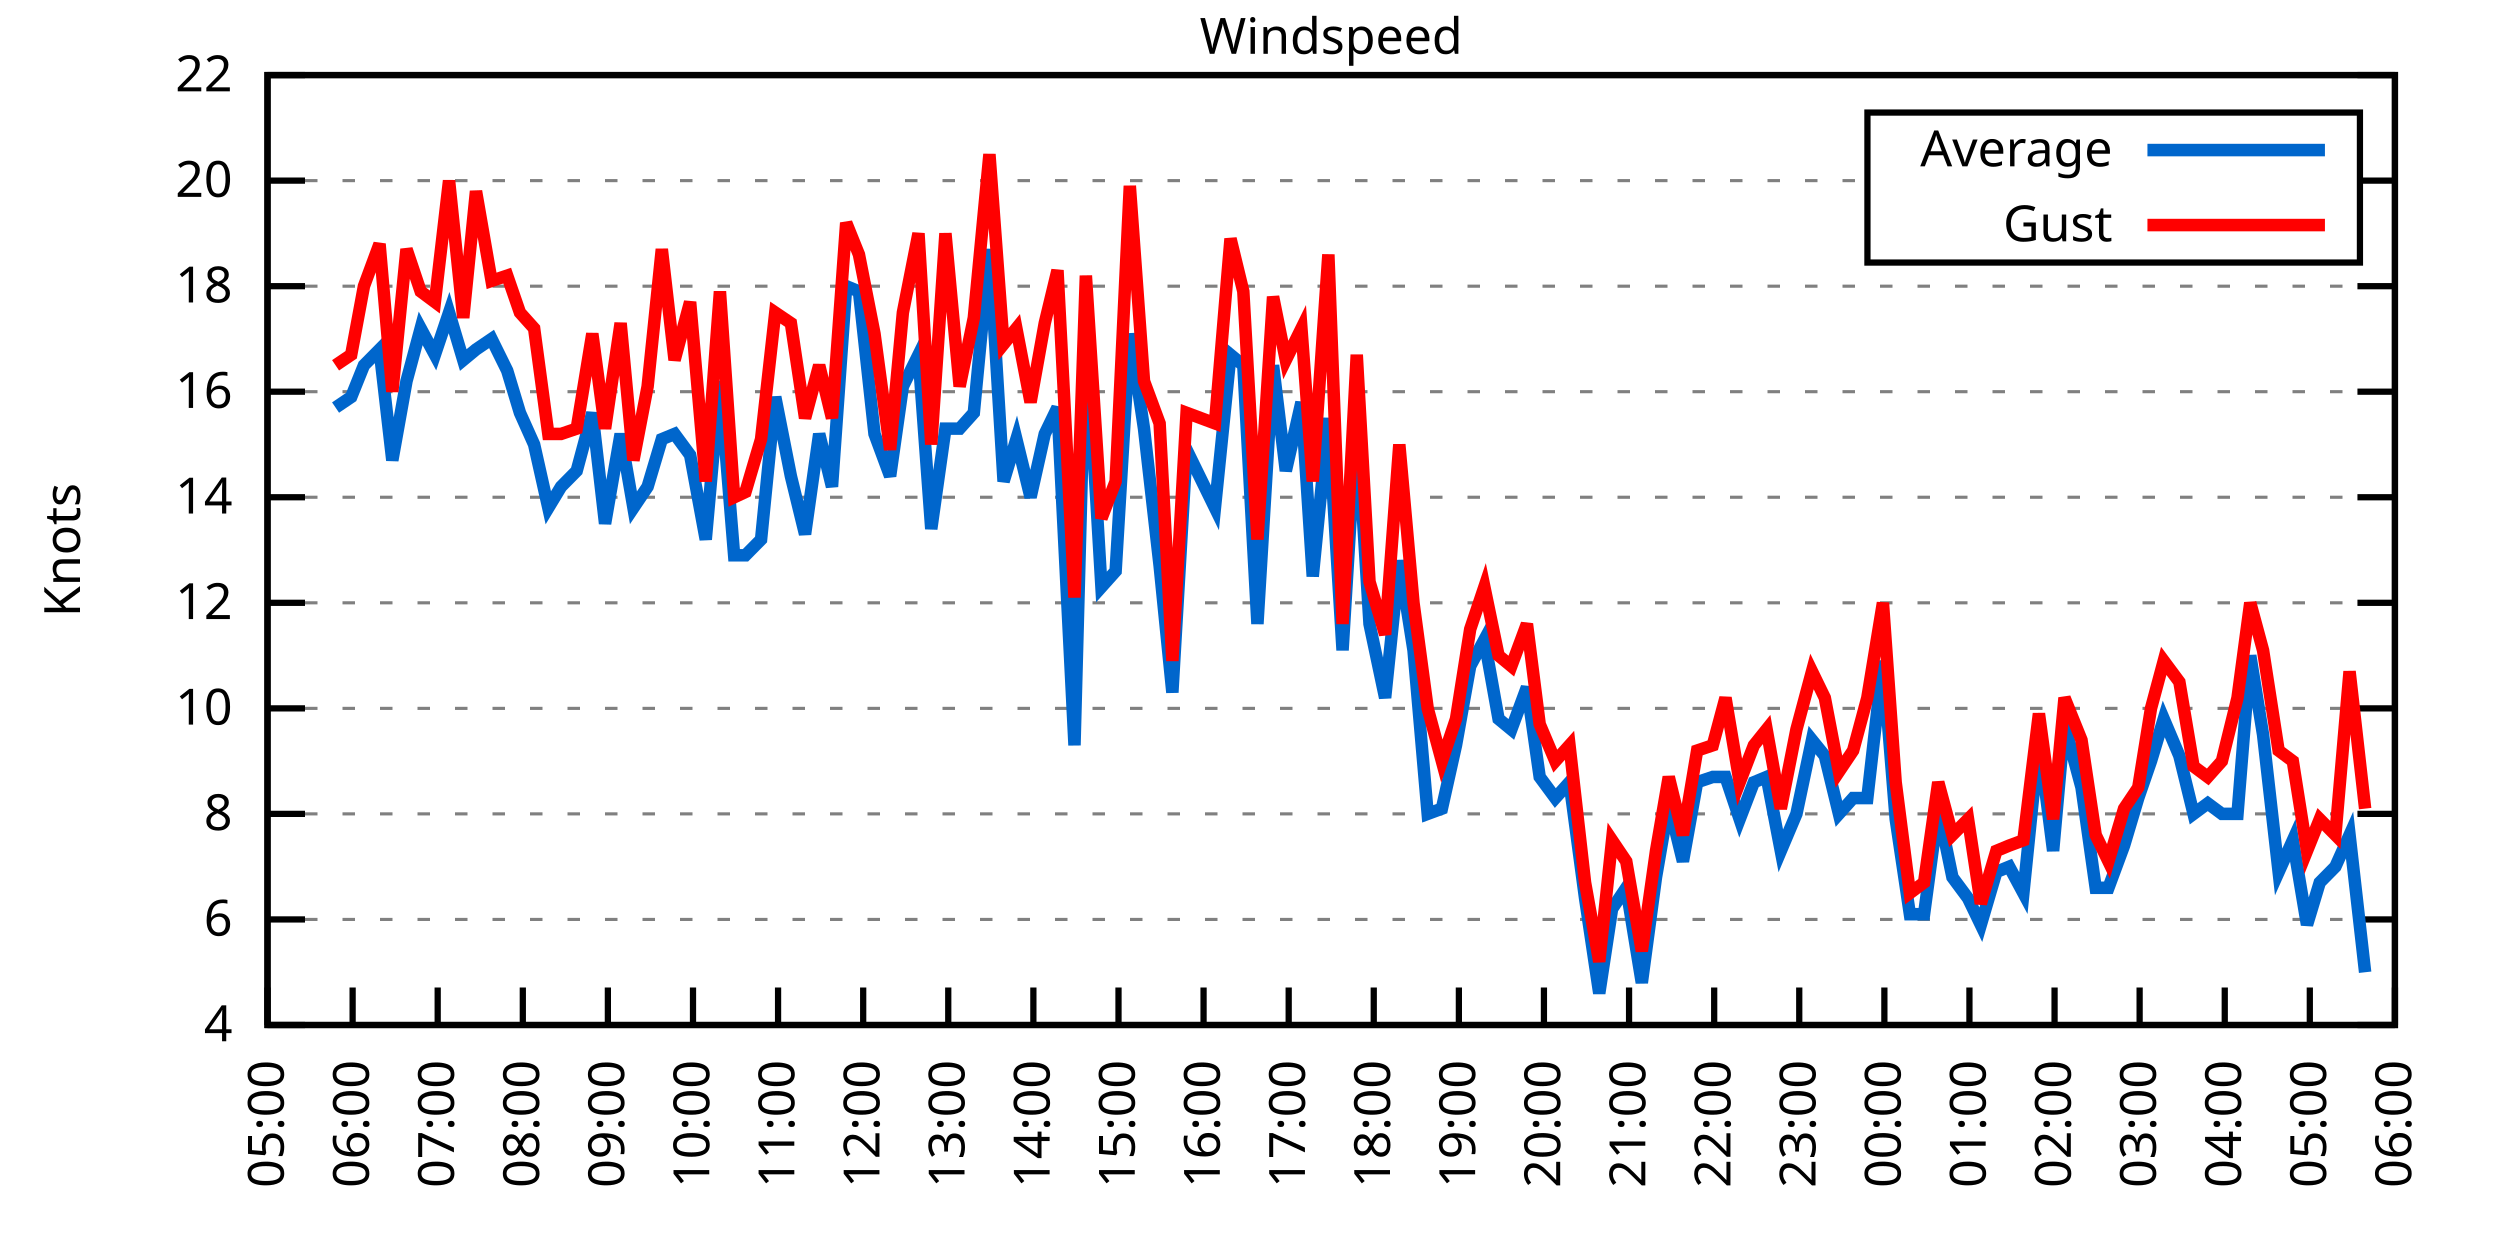
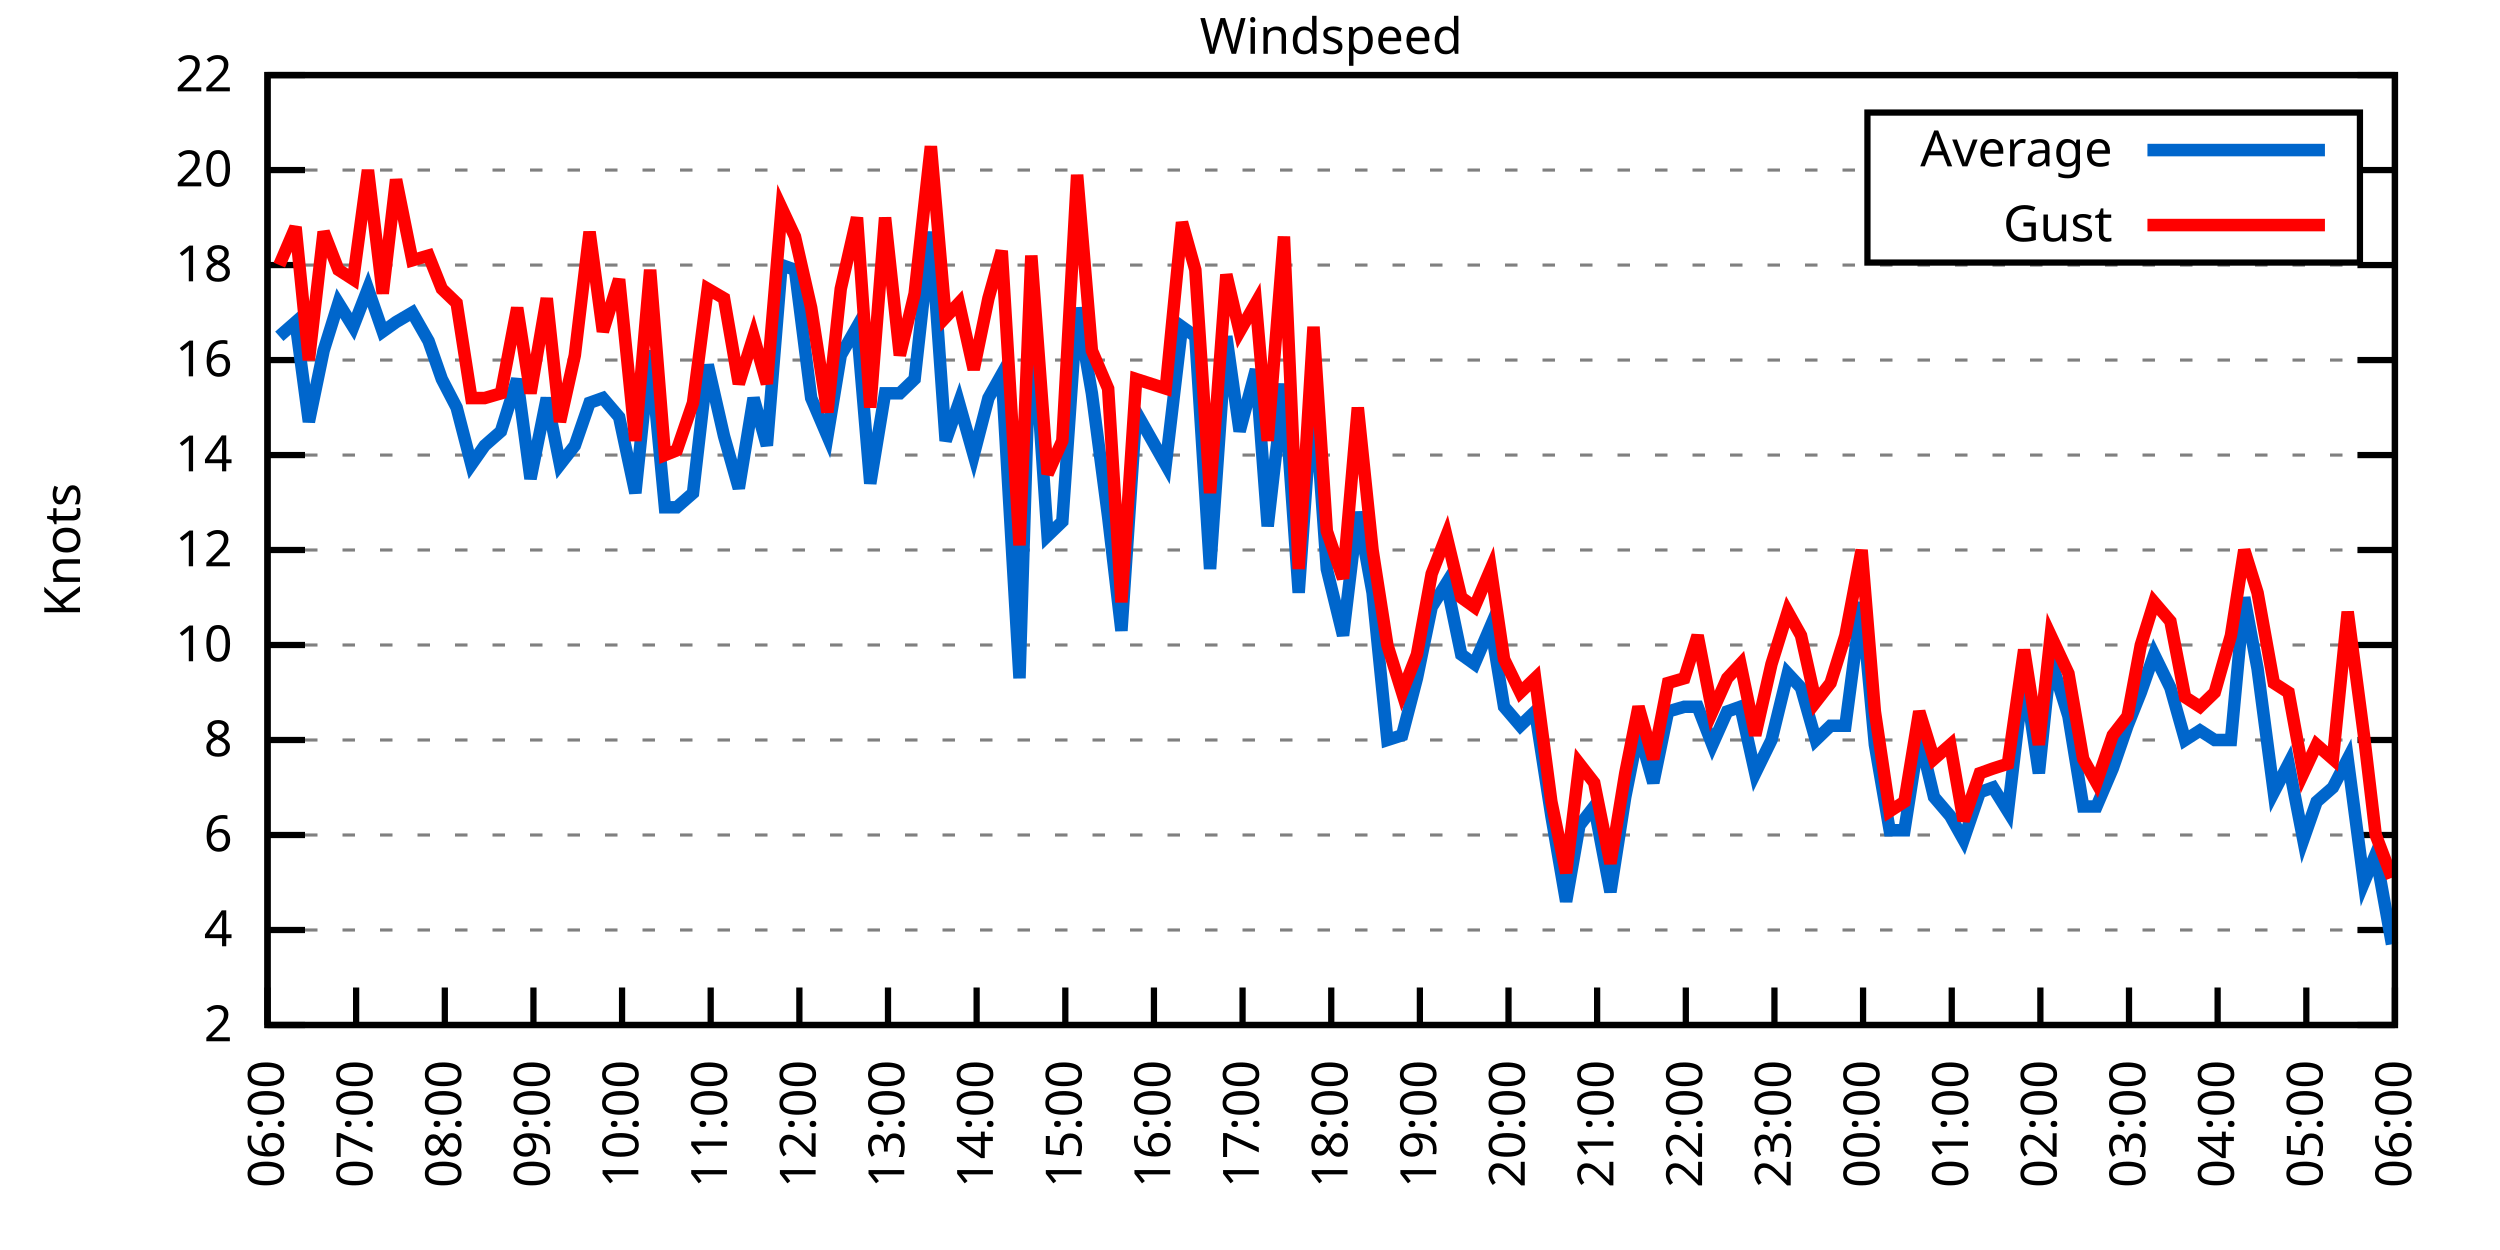
<svg xmlns="http://www.w3.org/2000/svg" xmlns:xlink="http://www.w3.org/1999/xlink" width="400" height="200" viewBox="0 0 400 200">
  <g id="gnuplot_canvas">
    <rect x="0" y="0" width="400" height="200" fill="none" />
    <defs>
      <circle id="gpDot" r="0.5" stroke-width="0.5" stroke="currentColor" />
      <path id="gpPt0" stroke-width="0.333" stroke="currentColor" d="M-1,0 h2 M0,-1 v2" />
      <path id="gpPt1" stroke-width="0.333" stroke="currentColor" d="M-1,-1 L1,1 M1,-1 L-1,1" />
      <path id="gpPt2" stroke-width="0.333" stroke="currentColor" d="M-1,0 L1,0 M0,-1 L0,1 M-1,-1 L1,1 M-1,1 L1,-1" />
      <rect id="gpPt3" stroke-width="0.333" stroke="currentColor" x="-1" y="-1" width="2" height="2" />
      <rect id="gpPt4" stroke-width="0.333" stroke="currentColor" fill="currentColor" x="-1" y="-1" width="2" height="2" />
      <circle id="gpPt5" stroke-width="0.333" stroke="currentColor" cx="0" cy="0" r="1" />
      <use xlink:href="#gpPt5" id="gpPt6" fill="currentColor" stroke="none" />
      <path id="gpPt7" stroke-width="0.333" stroke="currentColor" d="M0,-1.33 L-1.33,0.67 L1.33,0.67 z" />
      <use xlink:href="#gpPt7" id="gpPt8" fill="currentColor" stroke="none" />
      <use xlink:href="#gpPt7" id="gpPt9" stroke="currentColor" transform="rotate(180)" />
      <use xlink:href="#gpPt9" id="gpPt10" fill="currentColor" stroke="none" />
      <use xlink:href="#gpPt3" id="gpPt11" stroke="currentColor" transform="rotate(45)" />
      <use xlink:href="#gpPt11" id="gpPt12" fill="currentColor" stroke="none" />
      <path id="gpPt13" stroke-width="0.333" stroke="currentColor" d="M0,1.330 L1.265,0.411 L0.782,-1.067 L-0.782,-1.076 L-1.265,0.411 z" />
      <use xlink:href="#gpPt13" id="gpPt14" fill="currentColor" stroke="none" />
      <filter id="textbox" filterUnits="objectBoundingBox" x="0" y="0" height="1" width="1">
        <feFlood flood-color="white" flood-opacity="1" result="bgnd" />
        <feComposite in="SourceGraphic" in2="bgnd" operator="atop" />
      </filter>
      <filter id="greybox" filterUnits="objectBoundingBox" x="0" y="0" height="1" width="1">
        <feFlood flood-color="lightgrey" flood-opacity="1" result="grey" />
        <feComposite in="SourceGraphic" in2="grey" operator="atop" />
      </filter>
    </defs>
    <g fill="none" color="white" stroke="currentColor" stroke-width="1.00" stroke-linecap="butt" stroke-linejoin="miter">
</g>
    <g fill="none" color="black" stroke="currentColor" stroke-width="1.00" stroke-linecap="butt" stroke-linejoin="miter">
      <g stroke="none" shape-rendering="crispEdges">
        <polygon fill="rgb(255, 255, 255)" points="42.80,164.00 383.18,164.00 383.18,12.02 42.80,12.02 " />
      </g>
    </g>
    <g fill="none" color="black" stroke="currentColor" stroke-width="1.00" stroke-linecap="butt" stroke-linejoin="miter">
</g>
    <g fill="none" color="black" stroke="black" stroke-width="0.50" stroke-linecap="butt" stroke-linejoin="miter">
</g>
    <g fill="none" color="gray" stroke="currentColor" stroke-width="0.50" stroke-linecap="butt" stroke-linejoin="miter">
      <path stroke="gray" stroke-dasharray="2,4" class="gridline" d="M42.80,164.00 L383.19,164.00  " />
    </g>
    <g fill="none" color="gray" stroke="gray" stroke-width="1.00" stroke-linecap="butt" stroke-linejoin="miter">
</g>
    <g fill="none" color="black" stroke="currentColor" stroke-width="1.00" stroke-linecap="butt" stroke-linejoin="miter">
      <path stroke="black" d="M42.80,164.00 L48.80,164.00 M383.19,164.00 L377.19,164.00  " />
      <g transform="translate(37.20,166.60)" stroke="none" fill="black" font-family="Sans" font-size="8.00" text-anchor="end">
        <text>
+           <tspan font-family="Sans"> 2</tspan>
+         </text>
+       </g>
+     </g>
+     <g fill="none" color="black" stroke="currentColor" stroke-width="1.00" stroke-linecap="butt" stroke-linejoin="miter">
+ </g>
+     <g fill="none" color="black" stroke="black" stroke-width="0.50" stroke-linecap="butt" stroke-linejoin="miter">
+ </g>
+     <g fill="none" color="gray" stroke="currentColor" stroke-width="0.50" stroke-linecap="butt" stroke-linejoin="miter">
+       <path stroke="gray" stroke-dasharray="2,4" class="gridline" d="M42.80,148.80 L383.19,148.80  " />
+     </g>
+     <g fill="none" color="gray" stroke="gray" stroke-width="1.00" stroke-linecap="butt" stroke-linejoin="miter">
+ </g>
+     <g fill="none" color="black" stroke="currentColor" stroke-width="1.00" stroke-linecap="butt" stroke-linejoin="miter">
+       <path stroke="black" d="M42.80,148.80 L48.80,148.80 M383.19,148.80 L377.19,148.80  " />
+       <g transform="translate(37.20,151.40)" stroke="none" fill="black" font-family="Sans" font-size="8.00" text-anchor="end">
+         <text>
          <tspan font-family="Sans"> 4</tspan>
        </text>
      </g>
    </g>
    <g fill="none" color="black" stroke="currentColor" stroke-width="1.00" stroke-linecap="butt" stroke-linejoin="miter">
</g>
    <g fill="none" color="black" stroke="black" stroke-width="0.50" stroke-linecap="butt" stroke-linejoin="miter">
</g>
    <g fill="none" color="gray" stroke="currentColor" stroke-width="0.50" stroke-linecap="butt" stroke-linejoin="miter">
-       <path stroke="gray" stroke-dasharray="2,4" class="gridline" d="M42.80,147.11 L383.19,147.11  " />
-     </g>
-     <g fill="none" color="gray" stroke="gray" stroke-width="1.00" stroke-linecap="butt" stroke-linejoin="miter">
- </g>
-     <g fill="none" color="black" stroke="currentColor" stroke-width="1.00" stroke-linecap="butt" stroke-linejoin="miter">
-       <path stroke="black" d="M42.80,147.11 L48.80,147.11 M383.19,147.11 L377.19,147.11  " />
-       <g transform="translate(37.20,149.71)" stroke="none" fill="black" font-family="Sans" font-size="8.00" text-anchor="end">
+       <path stroke="gray" stroke-dasharray="2,4" class="gridline" d="M42.80,133.60 L383.19,133.60  " />
+     </g>
+     <g fill="none" color="gray" stroke="gray" stroke-width="1.00" stroke-linecap="butt" stroke-linejoin="miter">
+ </g>
+     <g fill="none" color="black" stroke="currentColor" stroke-width="1.00" stroke-linecap="butt" stroke-linejoin="miter">
+       <path stroke="black" d="M42.80,133.60 L48.80,133.60 M383.19,133.60 L377.19,133.60  " />
+       <g transform="translate(37.20,136.20)" stroke="none" fill="black" font-family="Sans" font-size="8.00" text-anchor="end">
        <text>
          <tspan font-family="Sans"> 6</tspan>
        </text>
      </g>
    </g>
    <g fill="none" color="black" stroke="currentColor" stroke-width="1.00" stroke-linecap="butt" stroke-linejoin="miter">
</g>
    <g fill="none" color="black" stroke="black" stroke-width="0.50" stroke-linecap="butt" stroke-linejoin="miter">
</g>
    <g fill="none" color="gray" stroke="currentColor" stroke-width="0.50" stroke-linecap="butt" stroke-linejoin="miter">
-       <path stroke="gray" stroke-dasharray="2,4" class="gridline" d="M42.80,130.22 L383.19,130.22  " />
-     </g>
-     <g fill="none" color="gray" stroke="gray" stroke-width="1.00" stroke-linecap="butt" stroke-linejoin="miter">
- </g>
-     <g fill="none" color="black" stroke="currentColor" stroke-width="1.00" stroke-linecap="butt" stroke-linejoin="miter">
-       <path stroke="black" d="M42.80,130.22 L48.80,130.22 M383.19,130.22 L377.19,130.22  " />
-       <g transform="translate(37.20,132.82)" stroke="none" fill="black" font-family="Sans" font-size="8.00" text-anchor="end">
+       <path stroke="gray" stroke-dasharray="2,4" class="gridline" d="M42.80,118.40 L383.19,118.40  " />
+     </g>
+     <g fill="none" color="gray" stroke="gray" stroke-width="1.00" stroke-linecap="butt" stroke-linejoin="miter">
+ </g>
+     <g fill="none" color="black" stroke="currentColor" stroke-width="1.00" stroke-linecap="butt" stroke-linejoin="miter">
+       <path stroke="black" d="M42.80,118.40 L48.80,118.40 M383.19,118.40 L377.19,118.40  " />
+       <g transform="translate(37.20,121.00)" stroke="none" fill="black" font-family="Sans" font-size="8.00" text-anchor="end">
        <text>
          <tspan font-family="Sans"> 8</tspan>
        </text>
      </g>
    </g>
    <g fill="none" color="black" stroke="currentColor" stroke-width="1.00" stroke-linecap="butt" stroke-linejoin="miter">
</g>
    <g fill="none" color="black" stroke="black" stroke-width="0.50" stroke-linecap="butt" stroke-linejoin="miter">
</g>
    <g fill="none" color="gray" stroke="currentColor" stroke-width="0.50" stroke-linecap="butt" stroke-linejoin="miter">
-       <path stroke="gray" stroke-dasharray="2,4" class="gridline" d="M42.80,113.34 L383.19,113.34  " />
-     </g>
-     <g fill="none" color="gray" stroke="gray" stroke-width="1.00" stroke-linecap="butt" stroke-linejoin="miter">
- </g>
-     <g fill="none" color="black" stroke="currentColor" stroke-width="1.00" stroke-linecap="butt" stroke-linejoin="miter">
-       <path stroke="black" d="M42.80,113.34 L48.80,113.34 M383.19,113.34 L377.19,113.34  " />
-       <g transform="translate(37.20,115.94)" stroke="none" fill="black" font-family="Sans" font-size="8.00" text-anchor="end">
+       <path stroke="gray" stroke-dasharray="2,4" class="gridline" d="M42.80,103.20 L383.19,103.20  " />
+     </g>
+     <g fill="none" color="gray" stroke="gray" stroke-width="1.00" stroke-linecap="butt" stroke-linejoin="miter">
+ </g>
+     <g fill="none" color="black" stroke="currentColor" stroke-width="1.00" stroke-linecap="butt" stroke-linejoin="miter">
+       <path stroke="black" d="M42.80,103.20 L48.80,103.20 M383.19,103.20 L377.19,103.20  " />
+       <g transform="translate(37.20,105.80)" stroke="none" fill="black" font-family="Sans" font-size="8.00" text-anchor="end">
        <text>
          <tspan font-family="Sans"> 10</tspan>
        </text>
      </g>
    </g>
    <g fill="none" color="black" stroke="currentColor" stroke-width="1.00" stroke-linecap="butt" stroke-linejoin="miter">
</g>
    <g fill="none" color="black" stroke="black" stroke-width="0.50" stroke-linecap="butt" stroke-linejoin="miter">
</g>
    <g fill="none" color="gray" stroke="currentColor" stroke-width="0.50" stroke-linecap="butt" stroke-linejoin="miter">
-       <path stroke="gray" stroke-dasharray="2,4" class="gridline" d="M42.80,96.45 L383.19,96.45  " />
-     </g>
-     <g fill="none" color="gray" stroke="gray" stroke-width="1.00" stroke-linecap="butt" stroke-linejoin="miter">
- </g>
-     <g fill="none" color="black" stroke="currentColor" stroke-width="1.00" stroke-linecap="butt" stroke-linejoin="miter">
-       <path stroke="black" d="M42.80,96.45 L48.80,96.45 M383.19,96.45 L377.19,96.45  " />
-       <g transform="translate(37.20,99.05)" stroke="none" fill="black" font-family="Sans" font-size="8.00" text-anchor="end">
+       <path stroke="gray" stroke-dasharray="2,4" class="gridline" d="M42.80,88.00 L383.19,88.00  " />
+     </g>
+     <g fill="none" color="gray" stroke="gray" stroke-width="1.00" stroke-linecap="butt" stroke-linejoin="miter">
+ </g>
+     <g fill="none" color="black" stroke="currentColor" stroke-width="1.00" stroke-linecap="butt" stroke-linejoin="miter">
+       <path stroke="black" d="M42.80,88.00 L48.80,88.00 M383.19,88.00 L377.19,88.00  " />
+       <g transform="translate(37.20,90.60)" stroke="none" fill="black" font-family="Sans" font-size="8.00" text-anchor="end">
        <text>
          <tspan font-family="Sans"> 12</tspan>
        </text>
      </g>
    </g>
    <g fill="none" color="black" stroke="currentColor" stroke-width="1.00" stroke-linecap="butt" stroke-linejoin="miter">
</g>
    <g fill="none" color="black" stroke="black" stroke-width="0.50" stroke-linecap="butt" stroke-linejoin="miter">
</g>
    <g fill="none" color="gray" stroke="currentColor" stroke-width="0.50" stroke-linecap="butt" stroke-linejoin="miter">
-       <path stroke="gray" stroke-dasharray="2,4" class="gridline" d="M42.80,79.56 L383.19,79.56  " />
-     </g>
-     <g fill="none" color="gray" stroke="gray" stroke-width="1.00" stroke-linecap="butt" stroke-linejoin="miter">
- </g>
-     <g fill="none" color="black" stroke="currentColor" stroke-width="1.00" stroke-linecap="butt" stroke-linejoin="miter">
-       <path stroke="black" d="M42.80,79.56 L48.80,79.56 M383.19,79.56 L377.19,79.56  " />
-       <g transform="translate(37.20,82.16)" stroke="none" fill="black" font-family="Sans" font-size="8.00" text-anchor="end">
+       <path stroke="gray" stroke-dasharray="2,4" class="gridline" d="M42.80,72.81 L383.19,72.81  " />
+     </g>
+     <g fill="none" color="gray" stroke="gray" stroke-width="1.00" stroke-linecap="butt" stroke-linejoin="miter">
+ </g>
+     <g fill="none" color="black" stroke="currentColor" stroke-width="1.00" stroke-linecap="butt" stroke-linejoin="miter">
+       <path stroke="black" d="M42.80,72.81 L48.80,72.81 M383.19,72.81 L377.19,72.81  " />
+       <g transform="translate(37.20,75.41)" stroke="none" fill="black" font-family="Sans" font-size="8.00" text-anchor="end">
        <text>
          <tspan font-family="Sans"> 14</tspan>
        </text>
      </g>
    </g>
    <g fill="none" color="black" stroke="currentColor" stroke-width="1.00" stroke-linecap="butt" stroke-linejoin="miter">
</g>
    <g fill="none" color="black" stroke="black" stroke-width="0.50" stroke-linecap="butt" stroke-linejoin="miter">
</g>
    <g fill="none" color="gray" stroke="currentColor" stroke-width="0.50" stroke-linecap="butt" stroke-linejoin="miter">
-       <path stroke="gray" stroke-dasharray="2,4" class="gridline" d="M42.80,62.67 L383.19,62.67  " />
-     </g>
-     <g fill="none" color="gray" stroke="gray" stroke-width="1.00" stroke-linecap="butt" stroke-linejoin="miter">
- </g>
-     <g fill="none" color="black" stroke="currentColor" stroke-width="1.00" stroke-linecap="butt" stroke-linejoin="miter">
-       <path stroke="black" d="M42.80,62.67 L48.80,62.67 M383.19,62.67 L377.19,62.67  " />
-       <g transform="translate(37.20,65.27)" stroke="none" fill="black" font-family="Sans" font-size="8.00" text-anchor="end">
+       <path stroke="gray" stroke-dasharray="2,4" class="gridline" d="M42.80,57.61 L383.19,57.61  " />
+     </g>
+     <g fill="none" color="gray" stroke="gray" stroke-width="1.00" stroke-linecap="butt" stroke-linejoin="miter">
+ </g>
+     <g fill="none" color="black" stroke="currentColor" stroke-width="1.00" stroke-linecap="butt" stroke-linejoin="miter">
+       <path stroke="black" d="M42.80,57.61 L48.80,57.61 M383.19,57.61 L377.19,57.61  " />
+       <g transform="translate(37.20,60.21)" stroke="none" fill="black" font-family="Sans" font-size="8.00" text-anchor="end">
        <text>
          <tspan font-family="Sans"> 16</tspan>
        </text>
      </g>
    </g>
    <g fill="none" color="black" stroke="currentColor" stroke-width="1.00" stroke-linecap="butt" stroke-linejoin="miter">
</g>
    <g fill="none" color="black" stroke="black" stroke-width="0.50" stroke-linecap="butt" stroke-linejoin="miter">
</g>
    <g fill="none" color="gray" stroke="currentColor" stroke-width="0.50" stroke-linecap="butt" stroke-linejoin="miter">
-       <path stroke="gray" stroke-dasharray="2,4" class="gridline" d="M42.80,45.79 L383.19,45.79  " />
-     </g>
-     <g fill="none" color="gray" stroke="gray" stroke-width="1.00" stroke-linecap="butt" stroke-linejoin="miter">
- </g>
-     <g fill="none" color="black" stroke="currentColor" stroke-width="1.00" stroke-linecap="butt" stroke-linejoin="miter">
-       <path stroke="black" d="M42.80,45.79 L48.80,45.79 M383.19,45.79 L377.19,45.79  " />
-       <g transform="translate(37.20,48.39)" stroke="none" fill="black" font-family="Sans" font-size="8.00" text-anchor="end">
+       <path stroke="gray" stroke-dasharray="2,4" class="gridline" d="M42.80,42.41 L383.19,42.41  " />
+     </g>
+     <g fill="none" color="gray" stroke="gray" stroke-width="1.00" stroke-linecap="butt" stroke-linejoin="miter">
+ </g>
+     <g fill="none" color="black" stroke="currentColor" stroke-width="1.00" stroke-linecap="butt" stroke-linejoin="miter">
+       <path stroke="black" d="M42.80,42.41 L48.80,42.41 M383.19,42.41 L377.19,42.41  " />
+       <g transform="translate(37.20,45.01)" stroke="none" fill="black" font-family="Sans" font-size="8.00" text-anchor="end">
        <text>
          <tspan font-family="Sans"> 18</tspan>
        </text>
      </g>
    </g>
    <g fill="none" color="black" stroke="currentColor" stroke-width="1.00" stroke-linecap="butt" stroke-linejoin="miter">
</g>
    <g fill="none" color="black" stroke="black" stroke-width="0.50" stroke-linecap="butt" stroke-linejoin="miter">
</g>
    <g fill="none" color="gray" stroke="currentColor" stroke-width="0.50" stroke-linecap="butt" stroke-linejoin="miter">
-       <path stroke="gray" stroke-dasharray="2,4" class="gridline" d="M42.80,28.90 L298.79,28.90 M377.59,28.90 L383.19,28.90  " />
-     </g>
-     <g fill="none" color="gray" stroke="gray" stroke-width="1.00" stroke-linecap="butt" stroke-linejoin="miter">
- </g>
-     <g fill="none" color="black" stroke="currentColor" stroke-width="1.00" stroke-linecap="butt" stroke-linejoin="miter">
-       <path stroke="black" d="M42.80,28.90 L48.80,28.90 M383.19,28.90 L377.19,28.90  " />
-       <g transform="translate(37.20,31.50)" stroke="none" fill="black" font-family="Sans" font-size="8.00" text-anchor="end">
+       <path stroke="gray" stroke-dasharray="2,4" class="gridline" d="M42.80,27.21 L298.79,27.21 M377.59,27.21 L383.19,27.21  " />
+     </g>
+     <g fill="none" color="gray" stroke="gray" stroke-width="1.00" stroke-linecap="butt" stroke-linejoin="miter">
+ </g>
+     <g fill="none" color="black" stroke="currentColor" stroke-width="1.00" stroke-linecap="butt" stroke-linejoin="miter">
+       <path stroke="black" d="M42.80,27.21 L48.80,27.21 M383.19,27.21 L377.19,27.21  " />
+       <g transform="translate(37.20,29.81)" stroke="none" fill="black" font-family="Sans" font-size="8.00" text-anchor="end">
        <text>
          <tspan font-family="Sans"> 20</tspan>
        </text>
      </g>
    </g>
    <g fill="none" color="black" stroke="currentColor" stroke-width="1.00" stroke-linecap="butt" stroke-linejoin="miter">
</g>
    <g fill="none" color="black" stroke="black" stroke-width="0.50" stroke-linecap="butt" stroke-linejoin="miter">
</g>
    <g fill="none" color="gray" stroke="currentColor" stroke-width="0.50" stroke-linecap="butt" stroke-linejoin="miter">
      <path stroke="gray" stroke-dasharray="2,4" class="gridline" d="M42.80,12.01 L383.19,12.01  " />
    </g>
    <g fill="none" color="gray" stroke="gray" stroke-width="1.00" stroke-linecap="butt" stroke-linejoin="miter">
</g>
    <g fill="none" color="black" stroke="currentColor" stroke-width="1.00" stroke-linecap="butt" stroke-linejoin="miter">
      <path stroke="black" d="M42.80,12.01 L48.80,12.01 M383.19,12.01 L377.19,12.01  " />
      <g transform="translate(37.20,14.61)" stroke="none" fill="black" font-family="Sans" font-size="8.00" text-anchor="end">
        <text>
          <tspan font-family="Sans"> 22</tspan>
        </text>
      </g>
    </g>
    <g fill="none" color="black" stroke="currentColor" stroke-width="1.00" stroke-linecap="butt" stroke-linejoin="miter">
      <path stroke="black" d="M42.80,164.00 L42.80,158.00  " />
      <g transform="translate(45.40,169.60) rotate(270.00)" stroke="none" fill="black" font-family="Sans" font-size="8.00" text-anchor="end">
        <text>
-           <tspan font-family="Sans">05:00</tspan>
-         </text>
-       </g>
-     </g>
-     <g fill="none" color="black" stroke="currentColor" stroke-width="1.00" stroke-linecap="butt" stroke-linejoin="miter">
-       <path stroke="black" d="M56.42,164.00 L56.42,158.00  " />
-       <g transform="translate(59.02,169.60) rotate(270.00)" stroke="none" fill="black" font-family="Sans" font-size="8.00" text-anchor="end">
-         <text>
          <tspan font-family="Sans">06:00</tspan>
        </text>
      </g>
    </g>
    <g fill="none" color="black" stroke="currentColor" stroke-width="1.00" stroke-linecap="butt" stroke-linejoin="miter">
-       <path stroke="black" d="M70.03,164.00 L70.03,158.00  " />
-       <g transform="translate(72.63,169.60) rotate(270.00)" stroke="none" fill="black" font-family="Sans" font-size="8.00" text-anchor="end">
+       <path stroke="black" d="M56.98,164.00 L56.98,158.00  " />
+       <g transform="translate(59.58,169.60) rotate(270.00)" stroke="none" fill="black" font-family="Sans" font-size="8.00" text-anchor="end">
        <text>
          <tspan font-family="Sans">07:00</tspan>
        </text>
      </g>
    </g>
    <g fill="none" color="black" stroke="currentColor" stroke-width="1.00" stroke-linecap="butt" stroke-linejoin="miter">
-       <path stroke="black" d="M83.65,164.00 L83.65,158.00  " />
-       <g transform="translate(86.25,169.60) rotate(270.00)" stroke="none" fill="black" font-family="Sans" font-size="8.00" text-anchor="end">
+       <path stroke="black" d="M71.17,164.00 L71.17,158.00  " />
+       <g transform="translate(73.77,169.60) rotate(270.00)" stroke="none" fill="black" font-family="Sans" font-size="8.00" text-anchor="end">
        <text>
          <tspan font-family="Sans">08:00</tspan>
        </text>
      </g>
    </g>
    <g fill="none" color="black" stroke="currentColor" stroke-width="1.00" stroke-linecap="butt" stroke-linejoin="miter">
-       <path stroke="black" d="M97.26,164.00 L97.26,158.00  " />
-       <g transform="translate(99.86,169.60) rotate(270.00)" stroke="none" fill="black" font-family="Sans" font-size="8.00" text-anchor="end">
+       <path stroke="black" d="M85.35,164.00 L85.35,158.00  " />
+       <g transform="translate(87.95,169.60) rotate(270.00)" stroke="none" fill="black" font-family="Sans" font-size="8.00" text-anchor="end">
        <text>
          <tspan font-family="Sans">09:00</tspan>
        </text>
      </g>
    </g>
    <g fill="none" color="black" stroke="currentColor" stroke-width="1.00" stroke-linecap="butt" stroke-linejoin="miter">
-       <path stroke="black" d="M110.88,164.00 L110.88,158.00  " />
-       <g transform="translate(113.48,169.60) rotate(270.00)" stroke="none" fill="black" font-family="Sans" font-size="8.00" text-anchor="end">
+       <path stroke="black" d="M99.53,164.00 L99.53,158.00  " />
+       <g transform="translate(102.13,169.60) rotate(270.00)" stroke="none" fill="black" font-family="Sans" font-size="8.00" text-anchor="end">
        <text>
          <tspan font-family="Sans">10:00</tspan>
        </text>
      </g>
    </g>
    <g fill="none" color="black" stroke="currentColor" stroke-width="1.00" stroke-linecap="butt" stroke-linejoin="miter">
-       <path stroke="black" d="M124.49,164.00 L124.49,158.00  " />
-       <g transform="translate(127.09,169.60) rotate(270.00)" stroke="none" fill="black" font-family="Sans" font-size="8.00" text-anchor="end">
+       <path stroke="black" d="M113.71,164.00 L113.71,158.00  " />
+       <g transform="translate(116.31,169.60) rotate(270.00)" stroke="none" fill="black" font-family="Sans" font-size="8.00" text-anchor="end">
        <text>
          <tspan font-family="Sans">11:00</tspan>
        </text>
      </g>
    </g>
    <g fill="none" color="black" stroke="currentColor" stroke-width="1.00" stroke-linecap="butt" stroke-linejoin="miter">
-       <path stroke="black" d="M138.11,164.00 L138.11,158.00  " />
-       <g transform="translate(140.71,169.60) rotate(270.00)" stroke="none" fill="black" font-family="Sans" font-size="8.00" text-anchor="end">
+       <path stroke="black" d="M127.90,164.00 L127.90,158.00  " />
+       <g transform="translate(130.50,169.60) rotate(270.00)" stroke="none" fill="black" font-family="Sans" font-size="8.00" text-anchor="end">
        <text>
          <tspan font-family="Sans">12:00</tspan>
        </text>
      </g>
    </g>
    <g fill="none" color="black" stroke="currentColor" stroke-width="1.00" stroke-linecap="butt" stroke-linejoin="miter">
-       <path stroke="black" d="M151.72,164.00 L151.72,158.00  " />
-       <g transform="translate(154.32,169.60) rotate(270.00)" stroke="none" fill="black" font-family="Sans" font-size="8.00" text-anchor="end">
+       <path stroke="black" d="M142.08,164.00 L142.08,158.00  " />
+       <g transform="translate(144.68,169.60) rotate(270.00)" stroke="none" fill="black" font-family="Sans" font-size="8.00" text-anchor="end">
        <text>
          <tspan font-family="Sans">13:00</tspan>
        </text>
      </g>
    </g>
    <g fill="none" color="black" stroke="currentColor" stroke-width="1.00" stroke-linecap="butt" stroke-linejoin="miter">
-       <path stroke="black" d="M165.34,164.00 L165.34,158.00  " />
-       <g transform="translate(167.94,169.60) rotate(270.00)" stroke="none" fill="black" font-family="Sans" font-size="8.00" text-anchor="end">
+       <path stroke="black" d="M156.26,164.00 L156.26,158.00  " />
+       <g transform="translate(158.86,169.60) rotate(270.00)" stroke="none" fill="black" font-family="Sans" font-size="8.00" text-anchor="end">
        <text>
          <tspan font-family="Sans">14:00</tspan>
        </text>
      </g>
    </g>
    <g fill="none" color="black" stroke="currentColor" stroke-width="1.00" stroke-linecap="butt" stroke-linejoin="miter">
-       <path stroke="black" d="M178.96,164.00 L178.96,158.00  " />
-       <g transform="translate(181.56,169.60) rotate(270.00)" stroke="none" fill="black" font-family="Sans" font-size="8.00" text-anchor="end">
+       <path stroke="black" d="M170.45,164.00 L170.45,158.00  " />
+       <g transform="translate(173.05,169.60) rotate(270.00)" stroke="none" fill="black" font-family="Sans" font-size="8.00" text-anchor="end">
        <text>
          <tspan font-family="Sans">15:00</tspan>
        </text>
      </g>
    </g>
    <g fill="none" color="black" stroke="currentColor" stroke-width="1.00" stroke-linecap="butt" stroke-linejoin="miter">
-       <path stroke="black" d="M192.57,164.00 L192.57,158.00  " />
-       <g transform="translate(195.17,169.60) rotate(270.00)" stroke="none" fill="black" font-family="Sans" font-size="8.00" text-anchor="end">
+       <path stroke="black" d="M184.63,164.00 L184.63,158.00  " />
+       <g transform="translate(187.23,169.60) rotate(270.00)" stroke="none" fill="black" font-family="Sans" font-size="8.00" text-anchor="end">
        <text>
          <tspan font-family="Sans">16:00</tspan>
        </text>
      </g>
    </g>
    <g fill="none" color="black" stroke="currentColor" stroke-width="1.00" stroke-linecap="butt" stroke-linejoin="miter">
-       <path stroke="black" d="M206.19,164.00 L206.19,158.00  " />
-       <g transform="translate(208.79,169.60) rotate(270.00)" stroke="none" fill="black" font-family="Sans" font-size="8.00" text-anchor="end">
+       <path stroke="black" d="M198.81,164.00 L198.81,158.00  " />
+       <g transform="translate(201.41,169.60) rotate(270.00)" stroke="none" fill="black" font-family="Sans" font-size="8.00" text-anchor="end">
        <text>
          <tspan font-family="Sans">17:00</tspan>
        </text>
      </g>
    </g>
    <g fill="none" color="black" stroke="currentColor" stroke-width="1.00" stroke-linecap="butt" stroke-linejoin="miter">
-       <path stroke="black" d="M219.80,164.00 L219.80,158.00  " />
-       <g transform="translate(222.40,169.60) rotate(270.00)" stroke="none" fill="black" font-family="Sans" font-size="8.00" text-anchor="end">
+       <path stroke="black" d="M213.00,164.00 L213.00,158.00  " />
+       <g transform="translate(215.60,169.60) rotate(270.00)" stroke="none" fill="black" font-family="Sans" font-size="8.00" text-anchor="end">
        <text>
          <tspan font-family="Sans">18:00</tspan>
        </text>
      </g>
    </g>
    <g fill="none" color="black" stroke="currentColor" stroke-width="1.00" stroke-linecap="butt" stroke-linejoin="miter">
-       <path stroke="black" d="M233.42,164.00 L233.42,158.00  " />
-       <g transform="translate(236.02,169.60) rotate(270.00)" stroke="none" fill="black" font-family="Sans" font-size="8.00" text-anchor="end">
+       <path stroke="black" d="M227.18,164.00 L227.18,158.00  " />
+       <g transform="translate(229.78,169.60) rotate(270.00)" stroke="none" fill="black" font-family="Sans" font-size="8.00" text-anchor="end">
        <text>
          <tspan font-family="Sans">19:00</tspan>
        </text>
      </g>
    </g>
    <g fill="none" color="black" stroke="currentColor" stroke-width="1.00" stroke-linecap="butt" stroke-linejoin="miter">
-       <path stroke="black" d="M247.03,164.00 L247.03,158.00  " />
-       <g transform="translate(249.63,169.60) rotate(270.00)" stroke="none" fill="black" font-family="Sans" font-size="8.00" text-anchor="end">
+       <path stroke="black" d="M241.36,164.00 L241.36,158.00  " />
+       <g transform="translate(243.96,169.60) rotate(270.00)" stroke="none" fill="black" font-family="Sans" font-size="8.00" text-anchor="end">
        <text>
          <tspan font-family="Sans">20:00</tspan>
        </text>
      </g>
    </g>
    <g fill="none" color="black" stroke="currentColor" stroke-width="1.00" stroke-linecap="butt" stroke-linejoin="miter">
-       <path stroke="black" d="M260.65,164.00 L260.65,158.00  " />
-       <g transform="translate(263.25,169.60) rotate(270.00)" stroke="none" fill="black" font-family="Sans" font-size="8.00" text-anchor="end">
+       <path stroke="black" d="M255.54,164.00 L255.54,158.00  " />
+       <g transform="translate(258.14,169.60) rotate(270.00)" stroke="none" fill="black" font-family="Sans" font-size="8.00" text-anchor="end">
        <text>
          <tspan font-family="Sans">21:00</tspan>
        </text>
      </g>
    </g>
    <g fill="none" color="black" stroke="currentColor" stroke-width="1.00" stroke-linecap="butt" stroke-linejoin="miter">
-       <path stroke="black" d="M274.27,164.00 L274.27,158.00  " />
-       <g transform="translate(276.87,169.60) rotate(270.00)" stroke="none" fill="black" font-family="Sans" font-size="8.00" text-anchor="end">
+       <path stroke="black" d="M269.73,164.00 L269.73,158.00  " />
+       <g transform="translate(272.33,169.60) rotate(270.00)" stroke="none" fill="black" font-family="Sans" font-size="8.00" text-anchor="end">
        <text>
          <tspan font-family="Sans">22:00</tspan>
        </text>
      </g>
    </g>
    <g fill="none" color="black" stroke="currentColor" stroke-width="1.00" stroke-linecap="butt" stroke-linejoin="miter">
-       <path stroke="black" d="M287.88,164.00 L287.88,158.00  " />
-       <g transform="translate(290.48,169.60) rotate(270.00)" stroke="none" fill="black" font-family="Sans" font-size="8.00" text-anchor="end">
+       <path stroke="black" d="M283.91,164.00 L283.91,158.00  " />
+       <g transform="translate(286.51,169.60) rotate(270.00)" stroke="none" fill="black" font-family="Sans" font-size="8.00" text-anchor="end">
        <text>
          <tspan font-family="Sans">23:00</tspan>
        </text>
      </g>
    </g>
    <g fill="none" color="black" stroke="currentColor" stroke-width="1.00" stroke-linecap="butt" stroke-linejoin="miter">
-       <path stroke="black" d="M301.50,164.00 L301.50,158.00  " />
-       <g transform="translate(304.10,169.60) rotate(270.00)" stroke="none" fill="black" font-family="Sans" font-size="8.00" text-anchor="end">
+       <path stroke="black" d="M298.09,164.00 L298.09,158.00  " />
+       <g transform="translate(300.69,169.60) rotate(270.00)" stroke="none" fill="black" font-family="Sans" font-size="8.00" text-anchor="end">
        <text>
          <tspan font-family="Sans">00:00</tspan>
        </text>
      </g>
    </g>
    <g fill="none" color="black" stroke="currentColor" stroke-width="1.00" stroke-linecap="butt" stroke-linejoin="miter">
-       <path stroke="black" d="M315.11,164.00 L315.11,158.00  " />
-       <g transform="translate(317.71,169.60) rotate(270.00)" stroke="none" fill="black" font-family="Sans" font-size="8.00" text-anchor="end">
+       <path stroke="black" d="M312.28,164.00 L312.28,158.00  " />
+       <g transform="translate(314.88,169.60) rotate(270.00)" stroke="none" fill="black" font-family="Sans" font-size="8.00" text-anchor="end">
        <text>
          <tspan font-family="Sans">01:00</tspan>
        </text>
      </g>
    </g>
    <g fill="none" color="black" stroke="currentColor" stroke-width="1.00" stroke-linecap="butt" stroke-linejoin="miter">
-       <path stroke="black" d="M328.73,164.00 L328.73,158.00  " />
-       <g transform="translate(331.33,169.60) rotate(270.00)" stroke="none" fill="black" font-family="Sans" font-size="8.00" text-anchor="end">
+       <path stroke="black" d="M326.46,164.00 L326.46,158.00  " />
+       <g transform="translate(329.06,169.60) rotate(270.00)" stroke="none" fill="black" font-family="Sans" font-size="8.00" text-anchor="end">
        <text>
          <tspan font-family="Sans">02:00</tspan>
        </text>
      </g>
    </g>
    <g fill="none" color="black" stroke="currentColor" stroke-width="1.00" stroke-linecap="butt" stroke-linejoin="miter">
-       <path stroke="black" d="M342.34,164.00 L342.34,158.00  " />
-       <g transform="translate(344.94,169.60) rotate(270.00)" stroke="none" fill="black" font-family="Sans" font-size="8.00" text-anchor="end">
+       <path stroke="black" d="M340.64,164.00 L340.64,158.00  " />
+       <g transform="translate(343.24,169.60) rotate(270.00)" stroke="none" fill="black" font-family="Sans" font-size="8.00" text-anchor="end">
        <text>
          <tspan font-family="Sans">03:00</tspan>
        </text>
      </g>
    </g>
    <g fill="none" color="black" stroke="currentColor" stroke-width="1.00" stroke-linecap="butt" stroke-linejoin="miter">
-       <path stroke="black" d="M355.96,164.00 L355.96,158.00  " />
-       <g transform="translate(358.56,169.60) rotate(270.00)" stroke="none" fill="black" font-family="Sans" font-size="8.00" text-anchor="end">
+       <path stroke="black" d="M354.82,164.00 L354.82,158.00  " />
+       <g transform="translate(357.42,169.60) rotate(270.00)" stroke="none" fill="black" font-family="Sans" font-size="8.00" text-anchor="end">
        <text>
          <tspan font-family="Sans">04:00</tspan>
        </text>
      </g>
    </g>
    <g fill="none" color="black" stroke="currentColor" stroke-width="1.00" stroke-linecap="butt" stroke-linejoin="miter">
-       <path stroke="black" d="M369.57,164.00 L369.57,158.00  " />
-       <g transform="translate(372.17,169.60) rotate(270.00)" stroke="none" fill="black" font-family="Sans" font-size="8.00" text-anchor="end">
+       <path stroke="black" d="M369.01,164.00 L369.01,158.00  " />
+       <g transform="translate(371.61,169.60) rotate(270.00)" stroke="none" fill="black" font-family="Sans" font-size="8.00" text-anchor="end">
        <text>
          <tspan font-family="Sans">05:00</tspan>
        </text>
      </g>
    </g>
    <g fill="none" color="black" stroke="currentColor" stroke-width="1.00" stroke-linecap="butt" stroke-linejoin="miter">
      <path stroke="black" d="M383.19,164.00 L383.19,158.00  " />
      <g transform="translate(385.79,169.60) rotate(270.00)" stroke="none" fill="black" font-family="Sans" font-size="8.00" text-anchor="end">
        <text>
          <tspan font-family="Sans">06:00</tspan>
        </text>
      </g>
    </g>
    <g fill="none" color="black" stroke="currentColor" stroke-width="1.00" stroke-linecap="butt" stroke-linejoin="miter">
</g>
    <g fill="none" color="black" stroke="currentColor" stroke-width="1.00" stroke-linecap="butt" stroke-linejoin="miter">
      <path stroke="black" d="M42.80,12.01 L42.80,164.00 L383.19,164.00 L383.19,12.01 L42.80,12.01 Z  " />
    </g>
    <g fill="none" color="black" stroke="currentColor" stroke-width="1.00" stroke-linecap="butt" stroke-linejoin="miter">
</g>
    <g fill="none" color="black" stroke="currentColor" stroke-width="1.00" stroke-linecap="butt" stroke-linejoin="miter">
      <path stroke="black" d="M298.79,42.01 L298.79,18.01 L377.59,18.01 L377.59,42.01 L298.79,42.01 Z  " />
    </g>
    <g id="Windspeed_plot_1">
      <g fill="none" color="white" stroke="black" stroke-width="2.00" stroke-linecap="butt" stroke-linejoin="miter">
</g>
      <g fill="none" color="black" stroke="currentColor" stroke-width="2.00" stroke-linecap="butt" stroke-linejoin="miter">
        <g transform="translate(337.99,26.61)" stroke="none" fill="black" font-family="Sans" font-size="8.00" text-anchor="end">
          <text>
            <tspan font-family="Sans">Average</tspan>
          </text>
        </g>
      </g>
      <g fill="none" color="black" stroke="currentColor" stroke-width="2.00" stroke-linecap="butt" stroke-linejoin="miter">
-         <path stroke="rgb(  0, 102, 204)" d="M343.59,24.01 L371.99,24.01 M53.69,65.21 L56.19,63.52 L58.23,58.45 L60.73,55.92 L62.77,73.65 L65.04,60.98   L67.31,52.54 L69.58,56.76 L71.85,50.01 L74.12,57.61 L76.16,55.92 L78.65,54.23 L81.15,59.30 L83.19,66.05   L85.46,71.12 L87.73,81.25 L89.77,77.87 L92.27,75.34 L94.77,66.05 L96.81,83.78 L99.30,69.43 L101.35,81.25   L103.62,77.87 L105.89,70.27 L107.93,69.43 L110.42,72.81 L112.92,86.32 L115.19,60.98 L117.46,88.85 L119.27,88.85   L121.77,86.32 L124.04,63.52 L126.54,76.18 L128.81,85.47 L131.07,69.43 L133.12,77.87 L135.39,45.79 L137.43,46.63   L139.92,69.43 L142.42,76.18 L144.46,61.83 L146.96,56.76 L149.00,84.63 L151.27,68.58 L153.54,68.58 L155.81,66.05   L158.31,39.87 L160.57,77.03 L162.62,70.27 L164.89,79.56 L167.16,69.43 L169.20,65.21 L171.92,119.25 L173.74,51.70   L176.23,93.92 L178.50,91.38 L180.77,53.39 L183.04,68.58 L185.54,90.54 L187.58,110.80 L189.85,71.96 L194.39,81.25   L196.88,56.76 L198.93,58.45 L201.19,99.83 L203.69,58.45 L205.73,75.34 L208.23,64.36 L210.04,92.23 L212.54,66.90   L214.81,104.05 L217.08,66.90 L219.12,99.83 L221.62,111.65 L223.89,89.69 L226.16,104.05 L228.43,130.22 L230.70,129.38   L232.96,119.25 L235.23,106.58 L237.50,102.36 L239.77,115.03 L241.81,116.71 L244.31,109.96 L246.35,124.31 L248.85,127.69   L251.12,125.16 L253.61,143.73 L255.88,158.93 L257.93,145.42 L260.20,142.05 L262.69,157.24 L264.96,140.36 L267.00,128.54   L269.27,137.82 L271.54,125.16 L274.04,124.31 L276.08,124.31 L278.35,131.07 L280.62,125.16 L282.66,124.31 L284.93,136.14   L287.43,130.22 L289.92,118.40 L291.97,120.94 L294.23,130.22 L296.50,127.69 L298.77,127.69 L301.27,105.74 L303.31,131.07   L305.58,146.27 L307.85,146.27 L310.12,129.38 L312.39,140.36 L314.89,143.73 L316.93,147.96 L319.42,139.51 L321.47,138.67   L323.74,142.89 L326.23,118.40 L328.50,136.14 L330.32,115.87 L333.04,126.00 L335.31,142.05 L337.35,142.05 L339.85,135.29   L342.12,127.69 L344.16,121.78 L346.20,115.03 L348.70,120.94 L350.97,130.22 L353.24,128.54 L355.50,130.22 L358.00,130.22   L360.04,104.89 L362.09,117.56 L364.58,139.51 L366.85,134.45 L369.12,147.96 L371.16,141.20 L373.66,138.67 L375.93,133.60   L378.42,155.56  " />
+         <path stroke="rgb(  0, 102, 204)" d="M343.59,24.01 L371.99,24.01 M44.69,53.81 L47.29,51.53 L49.42,67.49 L51.78,56.09 L54.15,48.49 L56.51,52.29   L58.87,46.21 L61.24,53.05 L63.37,51.53 L65.97,50.01 L68.57,54.57 L70.69,60.65 L73.06,65.21 L75.42,74.33   L77.55,71.29 L80.15,69.01 L82.75,60.65 L84.88,76.61 L87.48,63.69 L89.60,74.33 L91.97,71.29 L94.33,64.45   L96.46,63.69 L99.06,66.73 L101.66,78.89 L104.02,56.09 L106.39,81.17 L108.28,81.17 L110.88,78.89 L113.24,58.37   L115.84,69.77 L118.21,78.13 L120.57,63.69 L122.70,71.29 L125.06,42.41 L127.19,43.17 L129.79,63.69 L132.39,69.77   L134.52,56.85 L137.12,52.29 L139.24,77.37 L141.61,62.93 L143.97,62.93 L146.34,60.65 L148.94,37.09 L151.30,70.53   L153.43,64.45 L155.79,72.81 L158.15,63.69 L160.28,59.89 L163.12,108.52 L165.01,47.73 L167.61,85.73 L169.97,83.45   L172.34,49.25 L174.70,62.93 L177.30,82.69 L179.43,100.92 L181.79,65.97 L186.52,74.33 L189.12,52.29 L191.25,53.81   L193.61,91.04 L196.21,53.81 L198.34,69.01 L200.94,59.13 L202.83,84.21 L205.43,61.41 L207.79,94.84 L210.16,61.41   L212.29,91.04 L214.89,101.68 L217.25,81.93 L219.61,94.84 L221.98,118.40 L224.34,117.64 L226.71,108.52 L229.07,97.12   L231.43,93.32 L233.80,104.72 L235.92,106.24 L238.52,100.16 L240.65,113.08 L243.25,116.12 L245.62,113.84 L248.22,130.56   L250.58,144.24 L252.71,132.08 L255.07,129.04 L257.67,142.72 L260.04,127.52 L262.16,116.88 L264.53,125.24 L266.89,113.84   L269.49,113.08 L271.62,113.08 L273.98,119.16 L276.35,113.84 L278.47,113.08 L280.84,123.72 L283.44,118.40 L286.04,107.76   L288.16,110.04 L290.53,118.40 L292.89,116.12 L295.26,116.12 L297.86,96.36 L299.98,119.16 L302.35,132.84 L304.71,132.84   L307.08,117.64 L309.44,127.52 L312.04,130.56 L314.17,134.36 L316.77,126.76 L318.89,126.00 L321.26,129.80 L323.86,107.76   L326.22,123.72 L328.11,105.48 L330.95,114.60 L333.31,129.04 L335.44,129.04 L338.04,122.96 L340.40,116.12 L342.53,110.80   L344.66,104.72 L347.26,110.04 L349.62,118.40 L351.99,116.88 L354.35,118.40 L356.95,118.40 L359.08,95.60 L361.21,107.00   L363.81,126.76 L366.17,122.20 L368.53,134.36 L370.66,128.28 L373.26,126.00 L375.63,121.44 L378.23,141.20 L380.12,136.64   L382.72,151.08  " />
      </g>
    </g>
    <g id="Windspeed_plot_2">
      <g fill="none" color="black" stroke="currentColor" stroke-width="2.00" stroke-linecap="butt" stroke-linejoin="miter">
        <g transform="translate(337.99,38.61)" stroke="none" fill="black" font-family="Sans" font-size="8.00" text-anchor="end">
          <text>
            <tspan font-family="Sans">Gust</tspan>
          </text>
        </g>
      </g>
      <g fill="none" color="black" stroke="currentColor" stroke-width="2.00" stroke-linecap="butt" stroke-linejoin="miter">
-         <path stroke="rgb(255,   0,   0)" d="M343.59,36.01 L371.99,36.01 M53.69,58.45 L56.19,56.76 L58.23,45.79 L60.73,39.03 L62.77,62.67 L65.04,39.87   L67.31,46.63 L69.58,48.32 L71.85,28.90 L74.12,50.85 L76.16,30.59 L78.65,44.94 L81.15,44.10 L83.19,50.01   L85.46,52.54 L87.73,69.43 L89.77,69.43 L92.27,68.58 L94.77,53.39 L96.81,68.58 L99.30,51.70 L101.35,73.65   L103.62,61.83 L105.89,39.87 L107.93,57.61 L110.42,48.32 L112.92,77.03 L115.19,46.63 L117.46,79.56 L119.27,78.72   L121.77,70.27 L124.04,50.01 L126.54,51.70 L128.81,66.90 L131.07,58.45 L133.12,66.90 L135.39,35.65 L137.43,40.72   L139.92,53.39 L142.42,71.96 L144.46,50.01 L146.96,37.34 L149.00,71.12 L151.27,37.34 L153.54,61.83 L155.81,50.85   L158.31,24.68 L160.57,55.07 L162.62,52.54 L164.89,64.36 L167.16,51.70 L169.20,43.25 L171.92,95.60 L173.74,44.10   L176.23,82.94 L178.50,77.03 L180.77,29.74 L183.04,60.98 L185.54,67.74 L187.58,105.74 L189.85,66.05 L194.39,67.74   L196.88,38.19 L198.93,46.63 L201.19,86.32 L203.69,47.47 L205.73,57.61 L208.23,52.54 L210.04,77.03 L212.54,40.72   L214.81,99.83 L217.08,56.76 L219.12,93.07 L221.62,101.52 L223.89,71.12 L226.16,96.45 L228.43,113.34 L230.70,121.78   L232.96,115.03 L235.23,100.67 L237.50,93.92 L239.77,104.89 L241.81,106.58 L244.31,99.83 L246.35,115.87 L248.85,121.78   L251.12,119.25 L253.61,141.20 L255.88,153.87 L257.93,134.45 L260.20,137.82 L262.69,152.18 L264.96,136.14 L267.00,124.31   L269.27,133.60 L271.54,120.09 L274.04,119.25 L276.08,111.65 L278.35,125.16 L280.62,119.25 L282.66,116.71 L284.93,129.38   L287.43,116.71 L289.92,107.43 L291.97,111.65 L294.23,123.47 L296.50,120.09 L298.77,111.65 L301.27,96.45 L303.31,125.16   L305.58,142.89 L307.85,141.20 L310.12,125.16 L312.39,133.60 L314.89,131.07 L316.93,144.58 L319.42,136.14 L321.47,135.29   L323.74,134.45 L326.23,114.18 L328.50,131.07 L330.32,111.65 L333.04,118.40 L335.31,133.60 L337.35,137.82 L339.85,129.38   L342.12,126.00 L344.16,113.34 L346.20,105.74 L348.70,109.11 L350.97,122.62 L353.24,124.31 L355.50,121.78 L358.00,111.65   L360.04,96.45 L362.09,104.05 L364.58,120.09 L366.85,121.78 L369.12,136.14 L371.16,131.07 L373.66,133.60 L375.93,107.43   L378.42,129.38  " />
+         <path stroke="rgb(255,   0,   0)" d="M343.59,36.01 L371.99,36.01 M44.69,42.41 L47.29,36.33 L49.42,57.61 L51.78,37.09 L54.15,43.17 L56.51,44.69   L58.87,27.21 L61.24,46.97 L63.37,28.73 L65.97,41.65 L68.57,40.89 L70.69,46.21 L73.06,48.49 L75.42,63.69   L77.55,63.69 L80.15,62.93 L82.75,49.25 L84.88,62.93 L87.48,47.73 L89.60,67.49 L91.97,56.85 L94.33,37.09   L96.46,53.05 L99.06,44.69 L101.66,70.53 L104.02,43.17 L106.39,72.81 L108.28,72.05 L110.88,64.45 L113.24,46.21   L115.84,47.73 L118.21,61.41 L120.57,53.81 L122.70,61.41 L125.06,33.29 L127.19,37.85 L129.79,49.25 L132.39,65.97   L134.52,46.21 L137.12,34.81 L139.24,65.21 L141.61,34.81 L143.97,56.85 L146.34,46.97 L148.94,23.41 L151.30,50.77   L153.43,48.49 L155.79,59.13 L158.15,47.73 L160.28,40.13 L163.12,87.25 L165.01,40.89 L167.61,75.85 L169.97,70.53   L172.34,27.97 L174.70,56.09 L177.30,62.17 L179.43,96.36 L181.79,60.65 L186.52,62.17 L189.12,35.57 L191.25,43.17   L193.61,78.89 L196.21,43.93 L198.34,53.05 L200.94,48.49 L202.83,70.53 L205.43,37.85 L207.79,91.04 L210.16,52.29   L212.29,84.97 L214.89,92.56 L217.25,65.21 L219.61,88.00 L221.98,103.20 L224.34,110.80 L226.71,104.72 L229.07,91.80   L231.43,85.73 L233.80,95.60 L235.92,97.12 L238.52,91.04 L240.65,105.48 L243.25,110.80 L245.62,108.52 L248.22,128.28   L250.58,139.68 L252.71,122.20 L255.07,125.24 L257.67,138.16 L260.04,123.72 L262.16,113.08 L264.53,121.44 L266.89,109.28   L269.49,108.52 L271.62,101.68 L273.98,113.84 L276.35,108.52 L278.47,106.24 L280.84,117.64 L283.44,106.24 L286.04,97.88   L288.16,101.68 L290.53,112.32 L292.89,109.28 L295.26,101.68 L297.86,88.00 L299.98,113.84 L302.35,129.80 L304.71,128.28   L307.08,113.84 L309.44,121.44 L312.04,119.16 L314.17,131.32 L316.77,123.72 L318.89,122.96 L321.26,122.20 L323.86,103.96   L326.22,119.16 L328.11,101.68 L330.95,107.76 L333.31,121.44 L335.44,125.24 L338.04,117.64 L340.40,114.60 L342.53,103.20   L344.66,96.36 L347.26,99.40 L349.62,111.56 L351.99,113.08 L354.35,110.80 L356.95,101.68 L359.08,88.00 L361.21,94.84   L363.81,109.28 L366.17,110.80 L368.53,123.72 L370.66,119.16 L373.26,121.44 L375.63,97.88 L378.23,117.64 L380.12,133.60   L382.72,140.44  " />
      </g>
    </g>
    <g fill="none" color="black" stroke="currentColor" stroke-width="2.00" stroke-linecap="butt" stroke-linejoin="miter">
</g>
    <g fill="none" color="black" stroke="black" stroke-width="1.00" stroke-linecap="butt" stroke-linejoin="miter">
</g>
    <g fill="none" color="black" stroke="currentColor" stroke-width="1.00" stroke-linecap="butt" stroke-linejoin="miter">
      <path stroke="black" d="M42.80,12.01 L42.80,164.00 L383.19,164.00 L383.19,12.01 L42.80,12.01 Z  " />
      <g transform="translate(12.80,88.01) rotate(270.00)" stroke="none" fill="black" font-family="Sans" font-size="8.00" text-anchor="middle">
        <text>
          <tspan font-family="Sans">Knots</tspan>
        </text>
      </g>
    </g>
    <g fill="none" color="black" stroke="currentColor" stroke-width="1.00" stroke-linecap="butt" stroke-linejoin="miter">
</g>
    <g fill="none" color="black" stroke="currentColor" stroke-width="1.00" stroke-linecap="butt" stroke-linejoin="miter">
      <g transform="translate(212.99,8.61)" stroke="none" fill="black" font-family="Sans" font-size="8.00" text-anchor="middle">
        <text>
          <tspan font-family="Sans">Windspeed</tspan>
        </text>
      </g>
    </g>
    <g fill="none" color="black" stroke="currentColor" stroke-width="1.00" stroke-linecap="butt" stroke-linejoin="miter">
</g>
  </g>
</svg>
